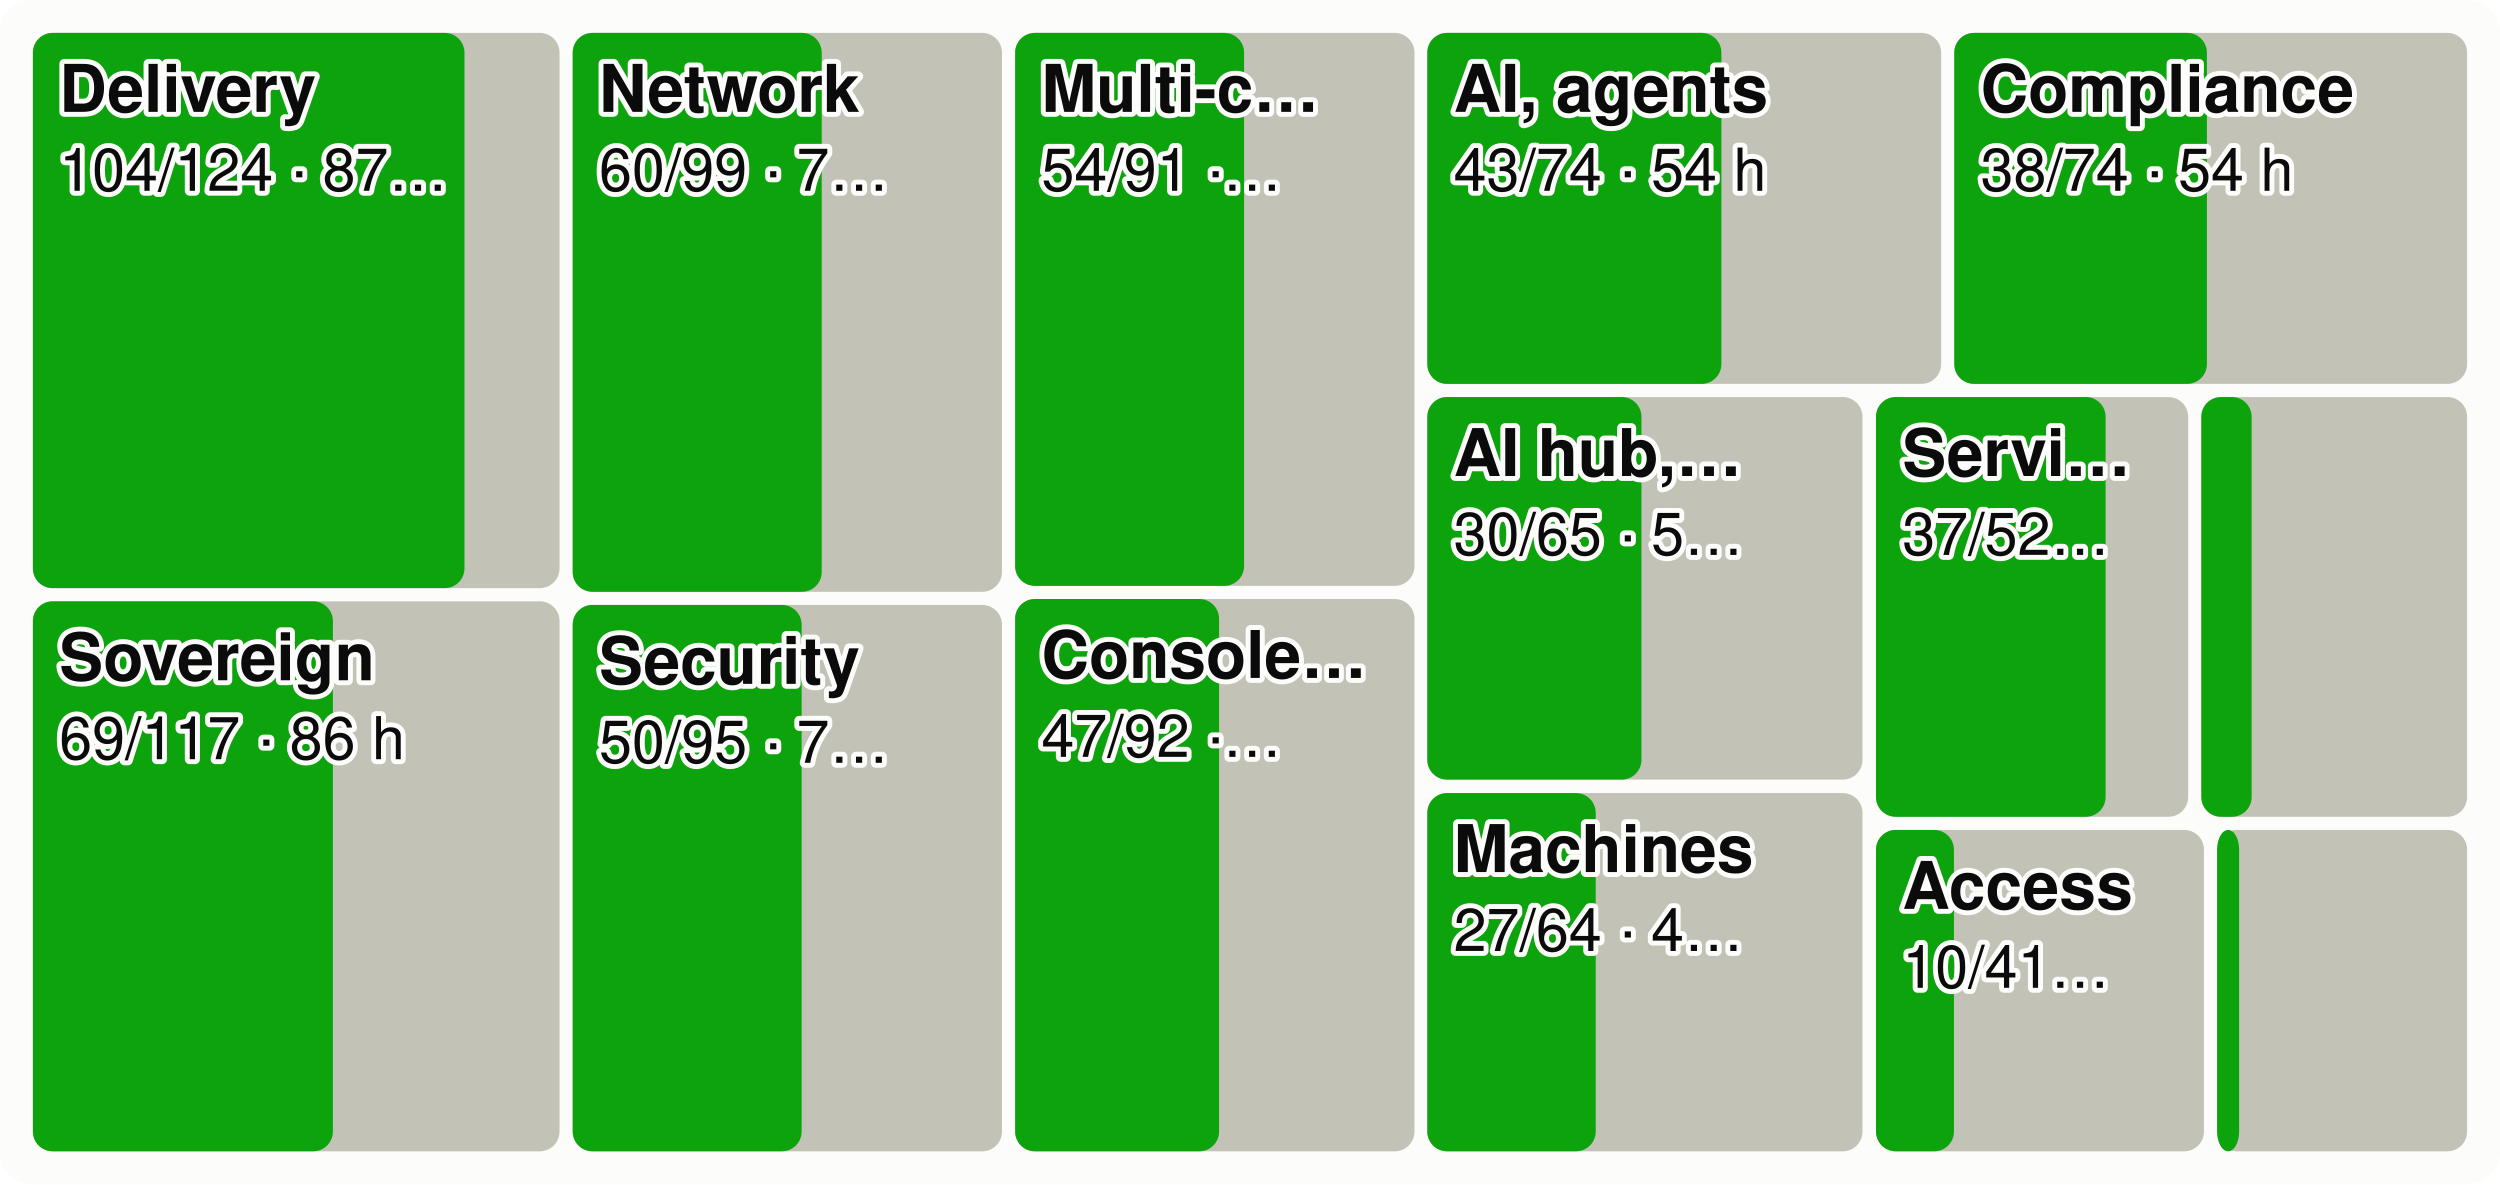
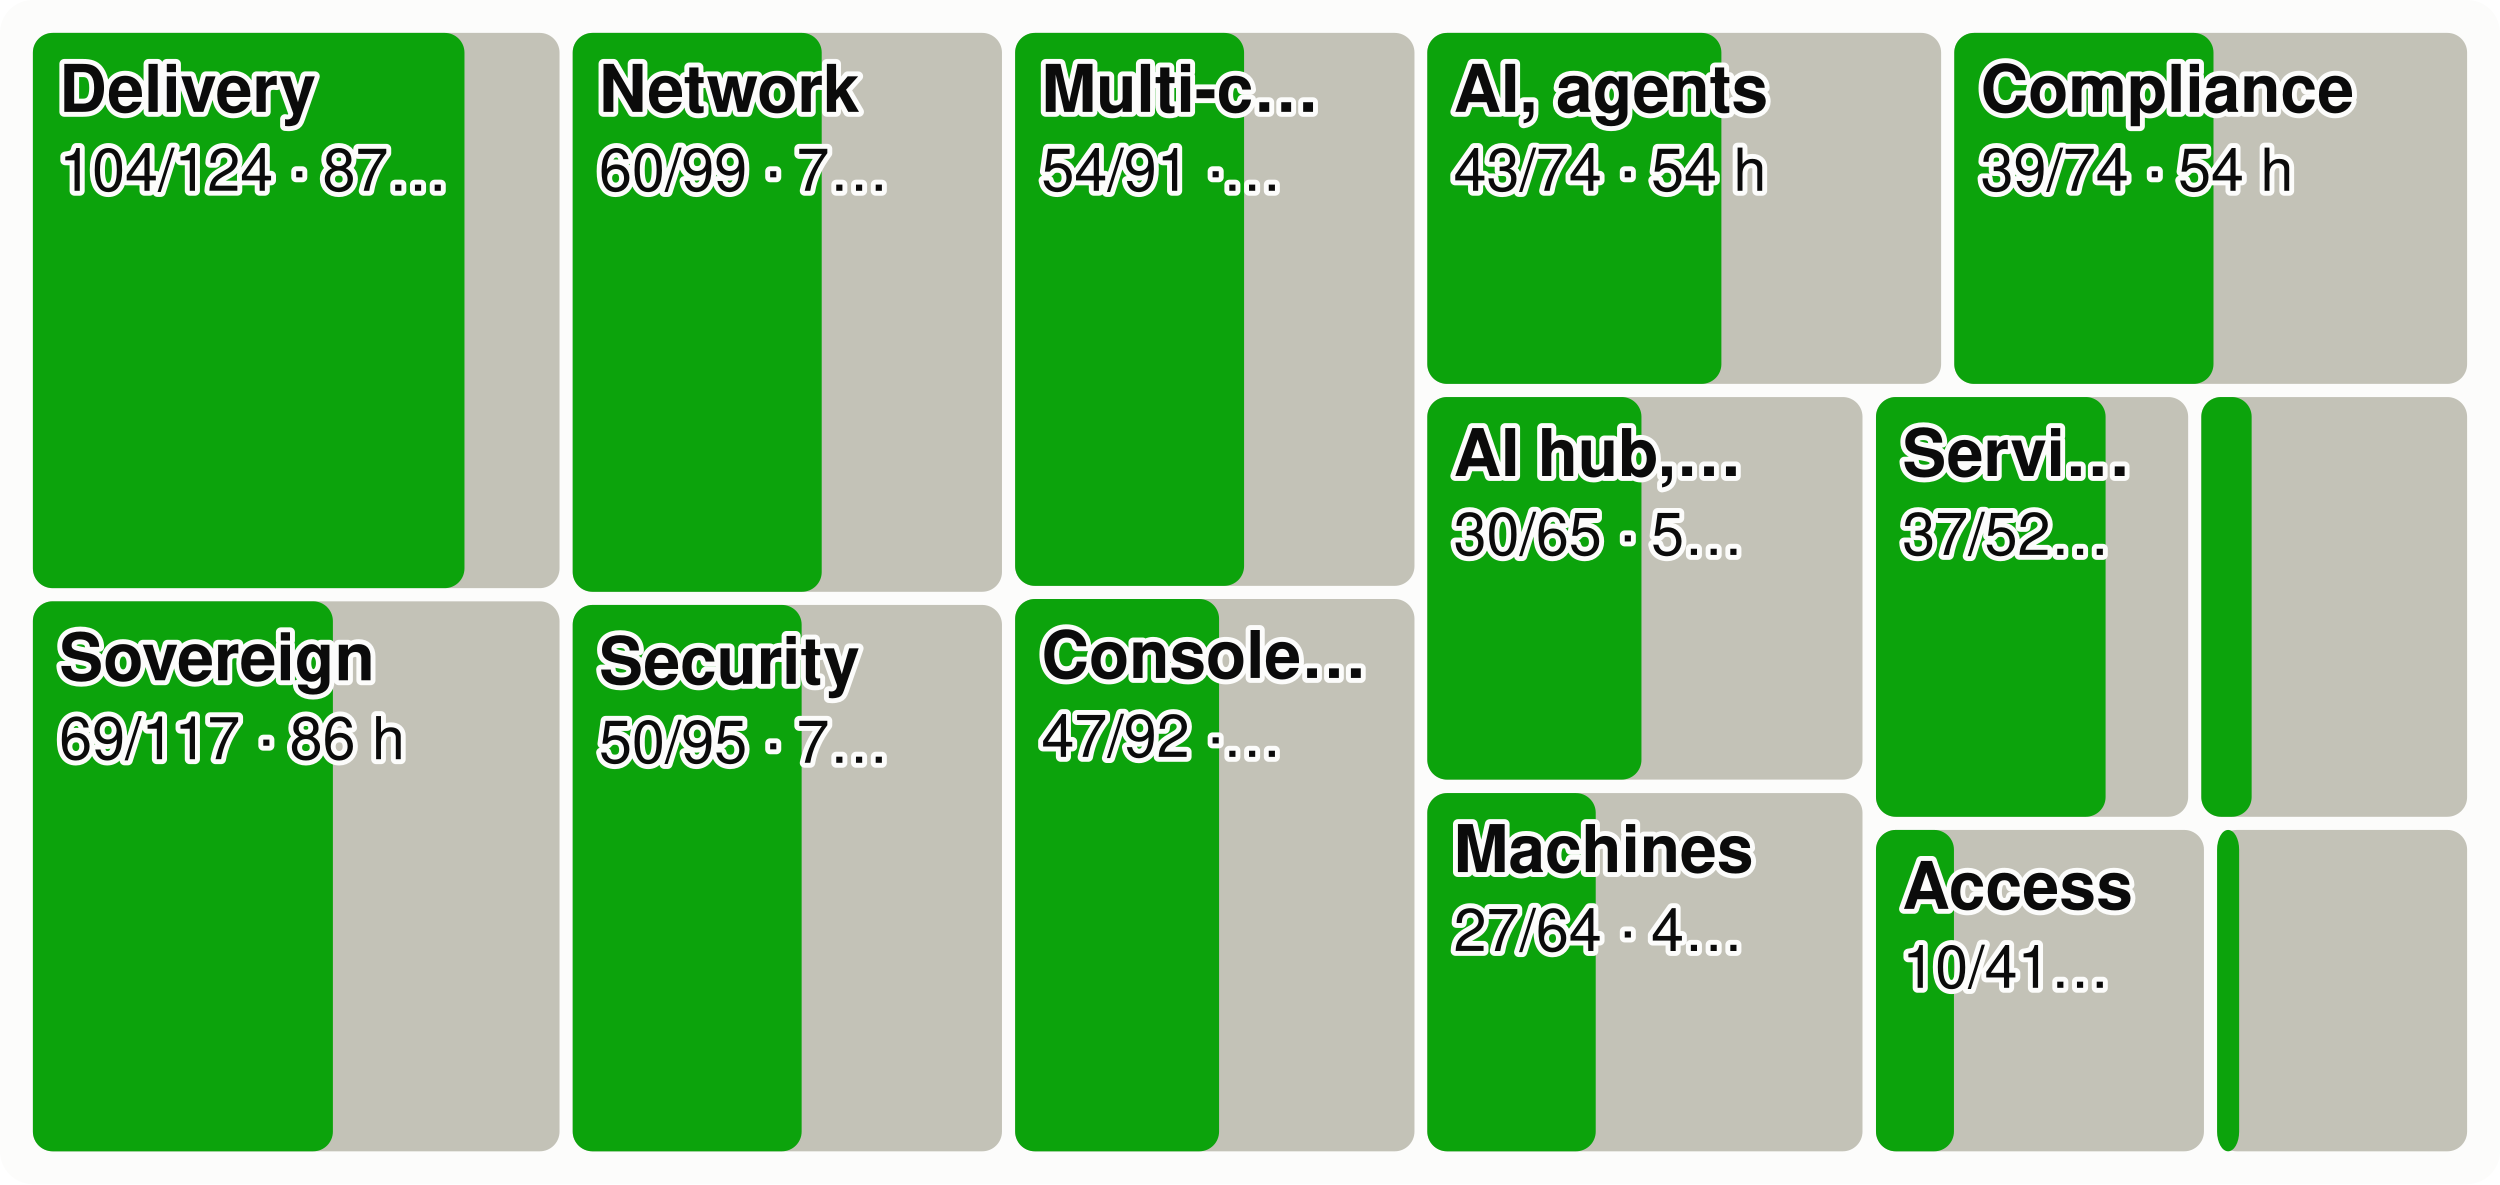
<svg xmlns="http://www.w3.org/2000/svg" viewBox="0 0 760 360" width="760" height="360" font-family="system-ui,-apple-system,Segoe UI,Helvetica,Arial,sans-serif" font-size="18" role="img" aria-label="Every product area as a tile sized by effort, the merged share in green">
  <style>.h{paint-order:stroke;stroke:#fcfcfb;stroke-width:3px;stroke-linejoin:round}.rg{stroke:#fcfcfb}@media (prefers-color-scheme: dark){.bg{fill:#1a1a19}.t1{fill:#f0efec}.t2{fill:#c3c2b7}.gr{stroke:#2c2c2a}.ax{stroke:#383835}.ld{stroke:#383835}.br{stroke:#c3c2b7}.m{stroke:#3987e5}.dp{stroke:#d95926}.v{stroke:#199e70}.i2{stroke:#c3c2b7}.i1{stroke:#f0efec}.f1{fill:#3987e5}.f2{fill:#d95926}.f3{fill:#199e70}.f4{fill:#c98500}.ev{fill:#c3c2b7}.inv{fill:#1a1a19}.done{fill:#cde2fb}.todo{fill:#52514e}.tile{fill:#262624}.h,.rg{stroke:#1a1a19}}</style>
  <rect width="760" height="360" rx="10" class="bg" fill="#fcfcfb" />
  <rect x="10.0" y="10.0" width="160.1" height="168.8" rx="6" class="todo" fill="#c3c2b7" />
  <rect x="10.0" y="10.0" width="131.2" height="168.8" rx="6" class="gain" fill="#0ca30c" />
  <text x="18.0" y="34.0" class="t1 h" fill="#0b0b0b" font-size="20" font-weight="600">Delivery</text>
  <text x="18.0" y="58.0" class="t1 h" fill="#0b0b0b" font-size="18">104/124 · 87…</text>
  <rect x="10.0" y="182.8" width="160.1" height="167.2" rx="6" class="todo" fill="#c3c2b7" />
  <rect x="10.0" y="182.8" width="91.2" height="167.2" rx="6" class="gain" fill="#0ca30c" />
  <text x="18.0" y="206.8" class="t1 h" fill="#0b0b0b" font-size="20" font-weight="600">Sovereign</text>
  <text x="18.0" y="230.8" class="t1 h" fill="#0b0b0b" font-size="18">69/117 · 86 h</text>
  <rect x="174.1" y="10.0" width="130.5" height="169.9" rx="6" class="todo" fill="#c3c2b7" />
  <rect x="174.1" y="10.0" width="75.7" height="169.9" rx="6" class="gain" fill="#0ca30c" />
  <text x="182.1" y="34.0" class="t1 h" fill="#0b0b0b" font-size="20" font-weight="600">Network</text>
  <text x="182.1" y="58.0" class="t1 h" fill="#0b0b0b" font-size="18">60/99 · 7…</text>
  <rect x="174.1" y="183.9" width="130.5" height="166.1" rx="6" class="todo" fill="#c3c2b7" />
  <rect x="174.1" y="183.9" width="69.6" height="166.1" rx="6" class="gain" fill="#0ca30c" />
  <text x="182.1" y="207.9" class="t1 h" fill="#0b0b0b" font-size="20" font-weight="600">Security</text>
  <text x="182.1" y="231.9" class="t1 h" fill="#0b0b0b" font-size="18">50/95 · 7…</text>
  <rect x="308.6" y="10.0" width="121.4" height="168.1" rx="6" class="todo" fill="#c3c2b7" />
  <rect x="308.6" y="10.0" width="69.6" height="168.1" rx="6" class="gain" fill="#0ca30c" />
  <text x="316.6" y="34.0" class="t1 h" fill="#0b0b0b" font-size="20" font-weight="600">Multi-c…</text>
  <text x="316.6" y="58.0" class="t1 h" fill="#0b0b0b" font-size="18">54/91 ·…</text>
  <rect x="308.6" y="182.1" width="121.4" height="167.9" rx="6" class="todo" fill="#c3c2b7" />
  <rect x="308.6" y="182.1" width="62.0" height="167.9" rx="6" class="gain" fill="#0ca30c" />
  <text x="316.6" y="206.1" class="t1 h" fill="#0b0b0b" font-size="20" font-weight="600">Console…</text>
  <text x="316.6" y="230.1" class="t1 h" fill="#0b0b0b" font-size="18">47/92 ·…</text>
  <rect x="433.9" y="10.0" width="156.2" height="106.7" rx="6" class="todo" fill="#c3c2b7" />
  <rect x="433.9" y="10.0" width="89.4" height="106.7" rx="6" class="gain" fill="#0ca30c" />
  <text x="441.9" y="34.0" class="t1 h" fill="#0b0b0b" font-size="20" font-weight="600">AI, agents</text>
  <text x="441.9" y="58.0" class="t1 h" fill="#0b0b0b" font-size="18">43/74 · 54 h</text>
  <rect x="594.1" y="10.0" width="155.9" height="106.7" rx="6" class="todo" fill="#c3c2b7" />
-   <rect x="594.1" y="10.0" width="76.8" height="106.7" rx="6" class="gain" fill="#0ca30c" />
+   <rect x="594.1" y="10.0" width="78.8" height="106.7" rx="6" class="gain" fill="#0ca30c" />
  <text x="602.1" y="34.0" class="t1 h" fill="#0b0b0b" font-size="20" font-weight="600">Compliance</text>
-   <text x="602.1" y="58.0" class="t1 h" fill="#0b0b0b" font-size="18">38/74 · 54 h</text>
+   <text x="602.1" y="58.0" class="t1 h" fill="#0b0b0b" font-size="18">39/74 · 54 h</text>
  <rect x="433.9" y="120.7" width="132.3" height="116.3" rx="6" class="todo" fill="#c3c2b7" />
  <rect x="433.9" y="120.7" width="65.1" height="116.3" rx="6" class="gain" fill="#0ca30c" />
  <text x="441.9" y="144.7" class="t1 h" fill="#0b0b0b" font-size="20" font-weight="600">AI hub,…</text>
  <text x="441.9" y="168.7" class="t1 h" fill="#0b0b0b" font-size="18">30/65 · 5…</text>
  <rect x="433.9" y="241.1" width="132.3" height="108.9" rx="6" class="todo" fill="#c3c2b7" />
  <rect x="433.9" y="241.1" width="51.2" height="108.9" rx="6" class="gain" fill="#0ca30c" />
  <text x="441.9" y="265.1" class="t1 h" fill="#0b0b0b" font-size="20" font-weight="600">Machines</text>
  <text x="441.9" y="289.1" class="t1 h" fill="#0b0b0b" font-size="18">27/64 · 4…</text>
  <rect x="570.3" y="120.7" width="94.9" height="127.6" rx="6" class="todo" fill="#c3c2b7" />
  <rect x="570.3" y="120.7" width="69.8" height="127.6" rx="6" class="gain" fill="#0ca30c" />
  <text x="578.3" y="144.7" class="t1 h" fill="#0b0b0b" font-size="20" font-weight="600">Servi…</text>
  <text x="578.3" y="168.7" class="t1 h" fill="#0b0b0b" font-size="18">37/52…</text>
  <rect x="669.2" y="120.7" width="80.8" height="127.6" rx="6" class="todo" fill="#c3c2b7" />
  <rect x="669.2" y="120.7" width="15.3" height="127.6" rx="6" class="gain" fill="#0ca30c" />
  <rect x="570.3" y="252.3" width="99.7" height="97.7" rx="6" class="todo" fill="#c3c2b7" />
  <rect x="570.3" y="252.3" width="23.7" height="97.7" rx="6" class="gain" fill="#0ca30c" />
  <text x="578.3" y="276.3" class="t1 h" fill="#0b0b0b" font-size="20" font-weight="600">Access</text>
  <text x="578.3" y="300.3" class="t1 h" fill="#0b0b0b" font-size="18">10/41…</text>
  <rect x="674.0" y="252.3" width="76.0" height="97.7" rx="6" class="todo" fill="#c3c2b7" />
  <rect x="674.0" y="252.3" width="6.7" height="97.7" rx="6" class="gain" fill="#0ca30c" />
</svg>
